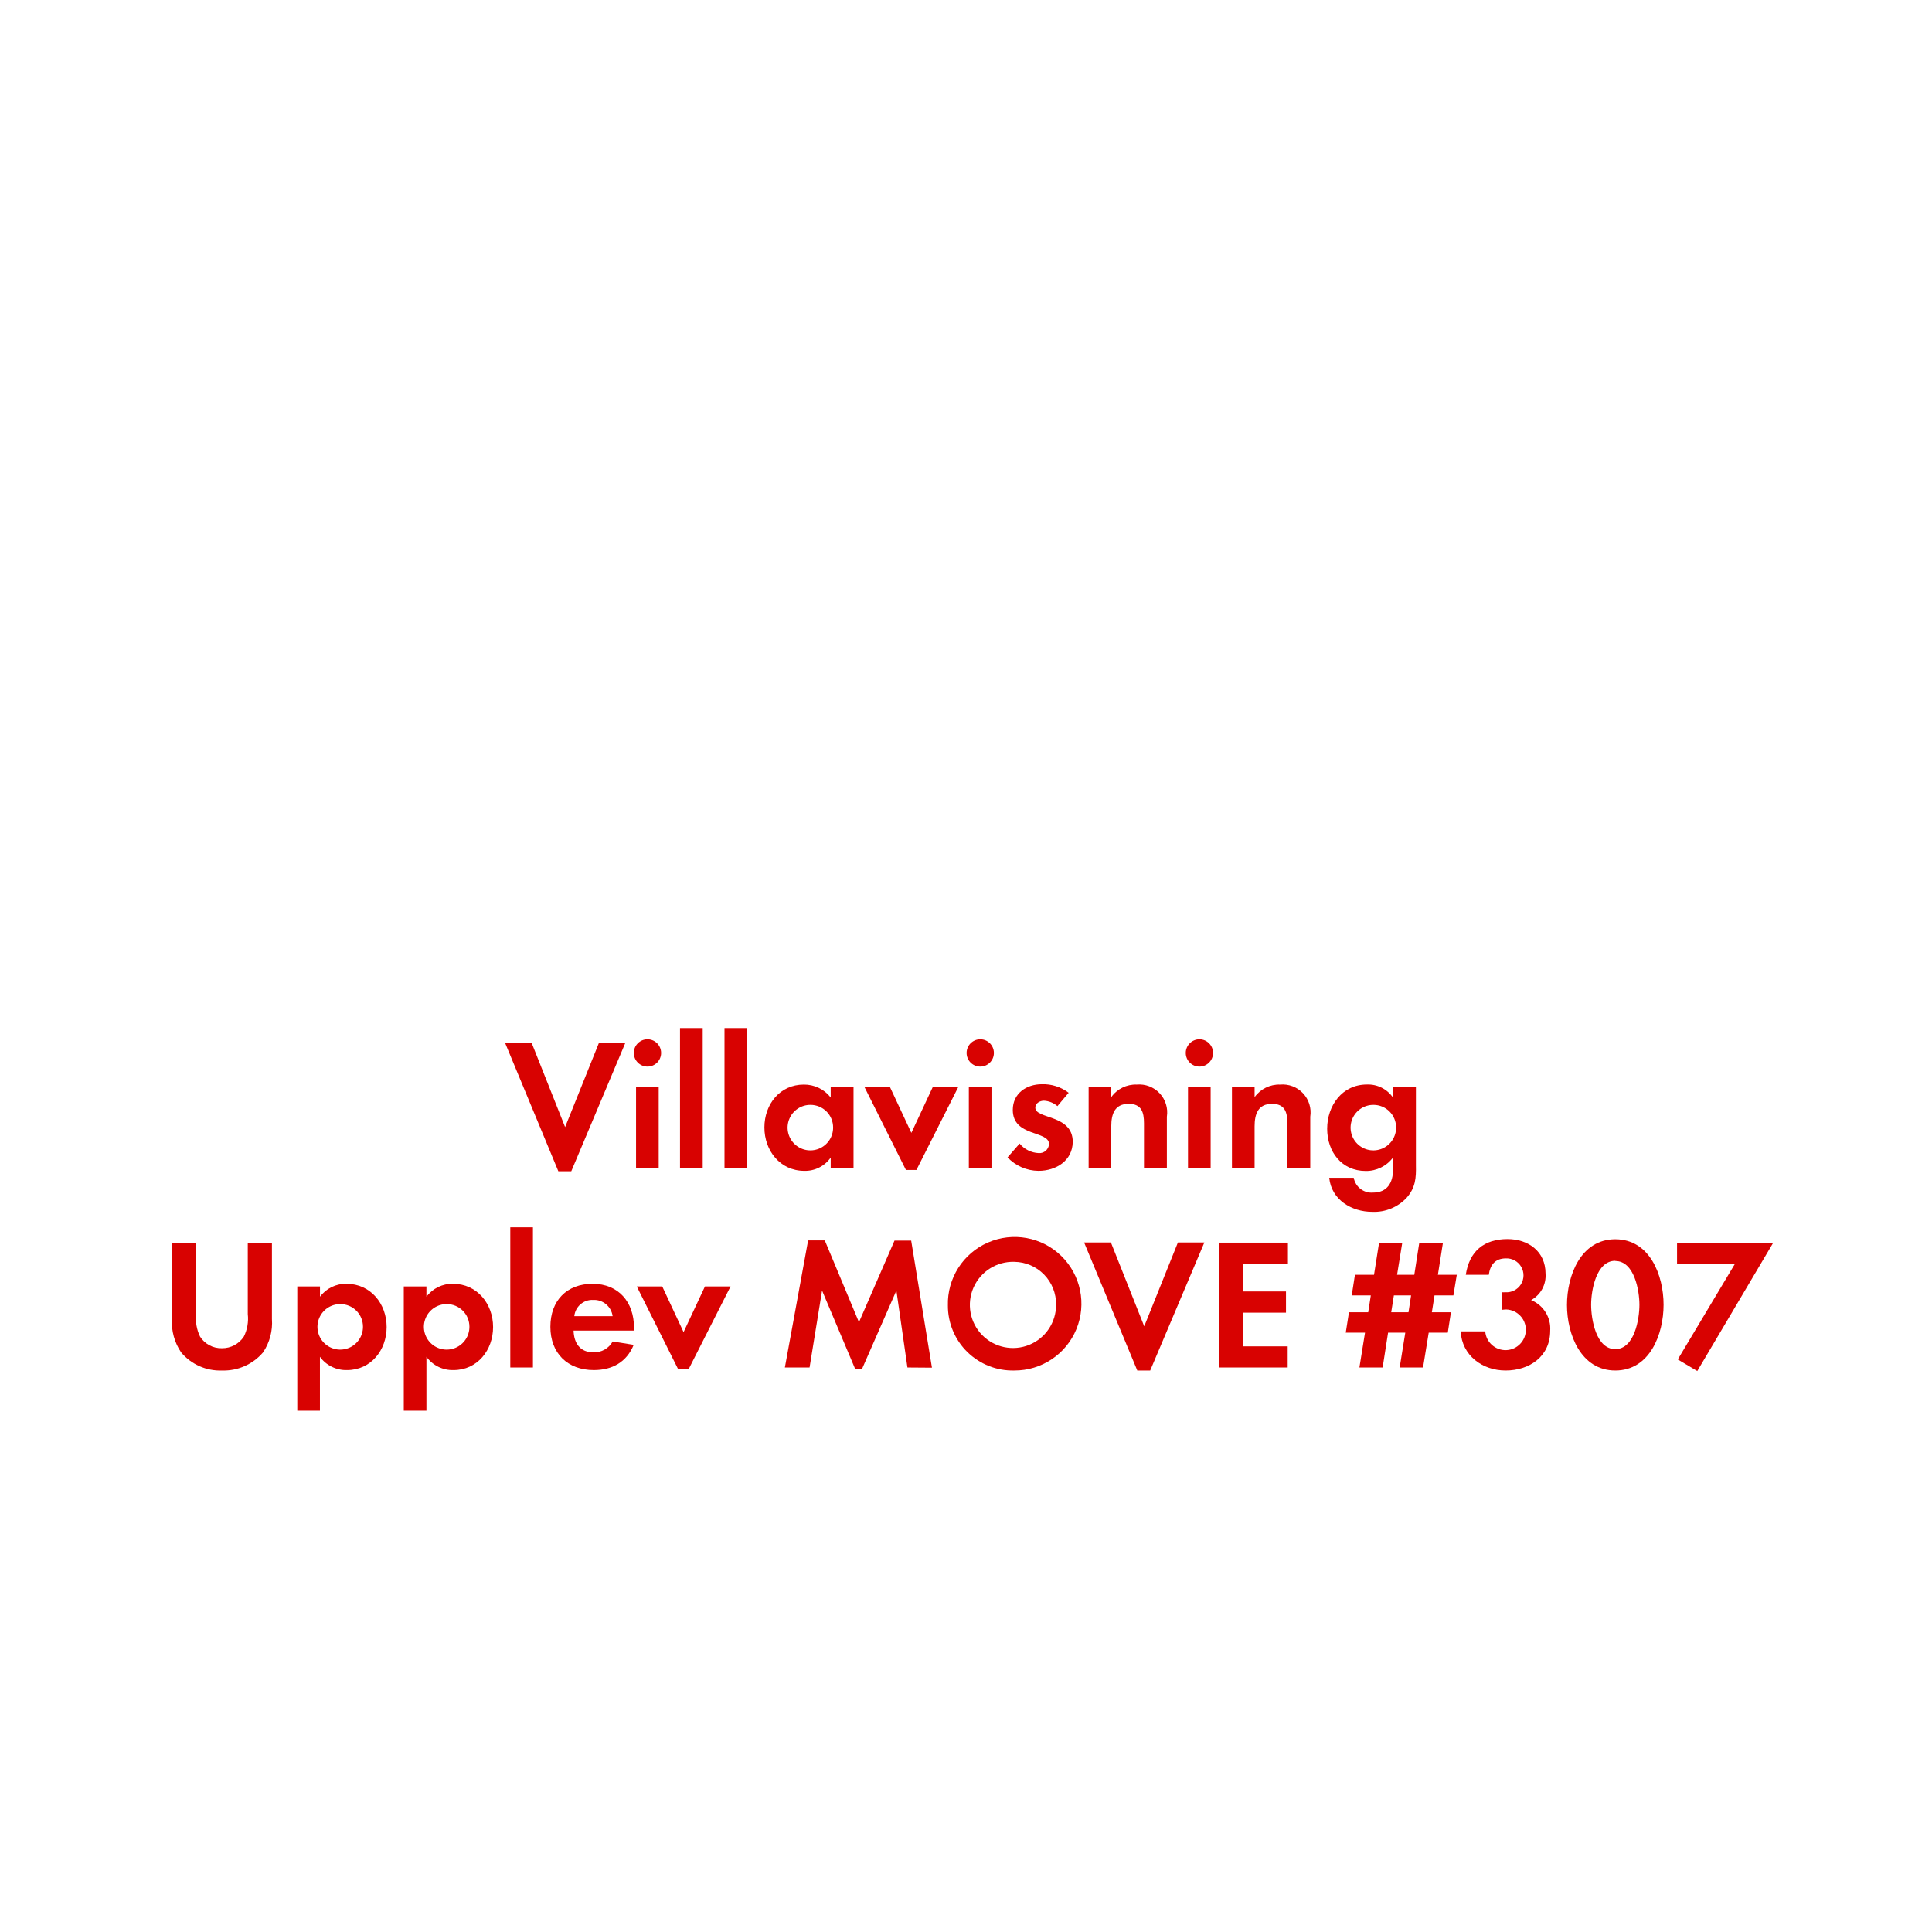
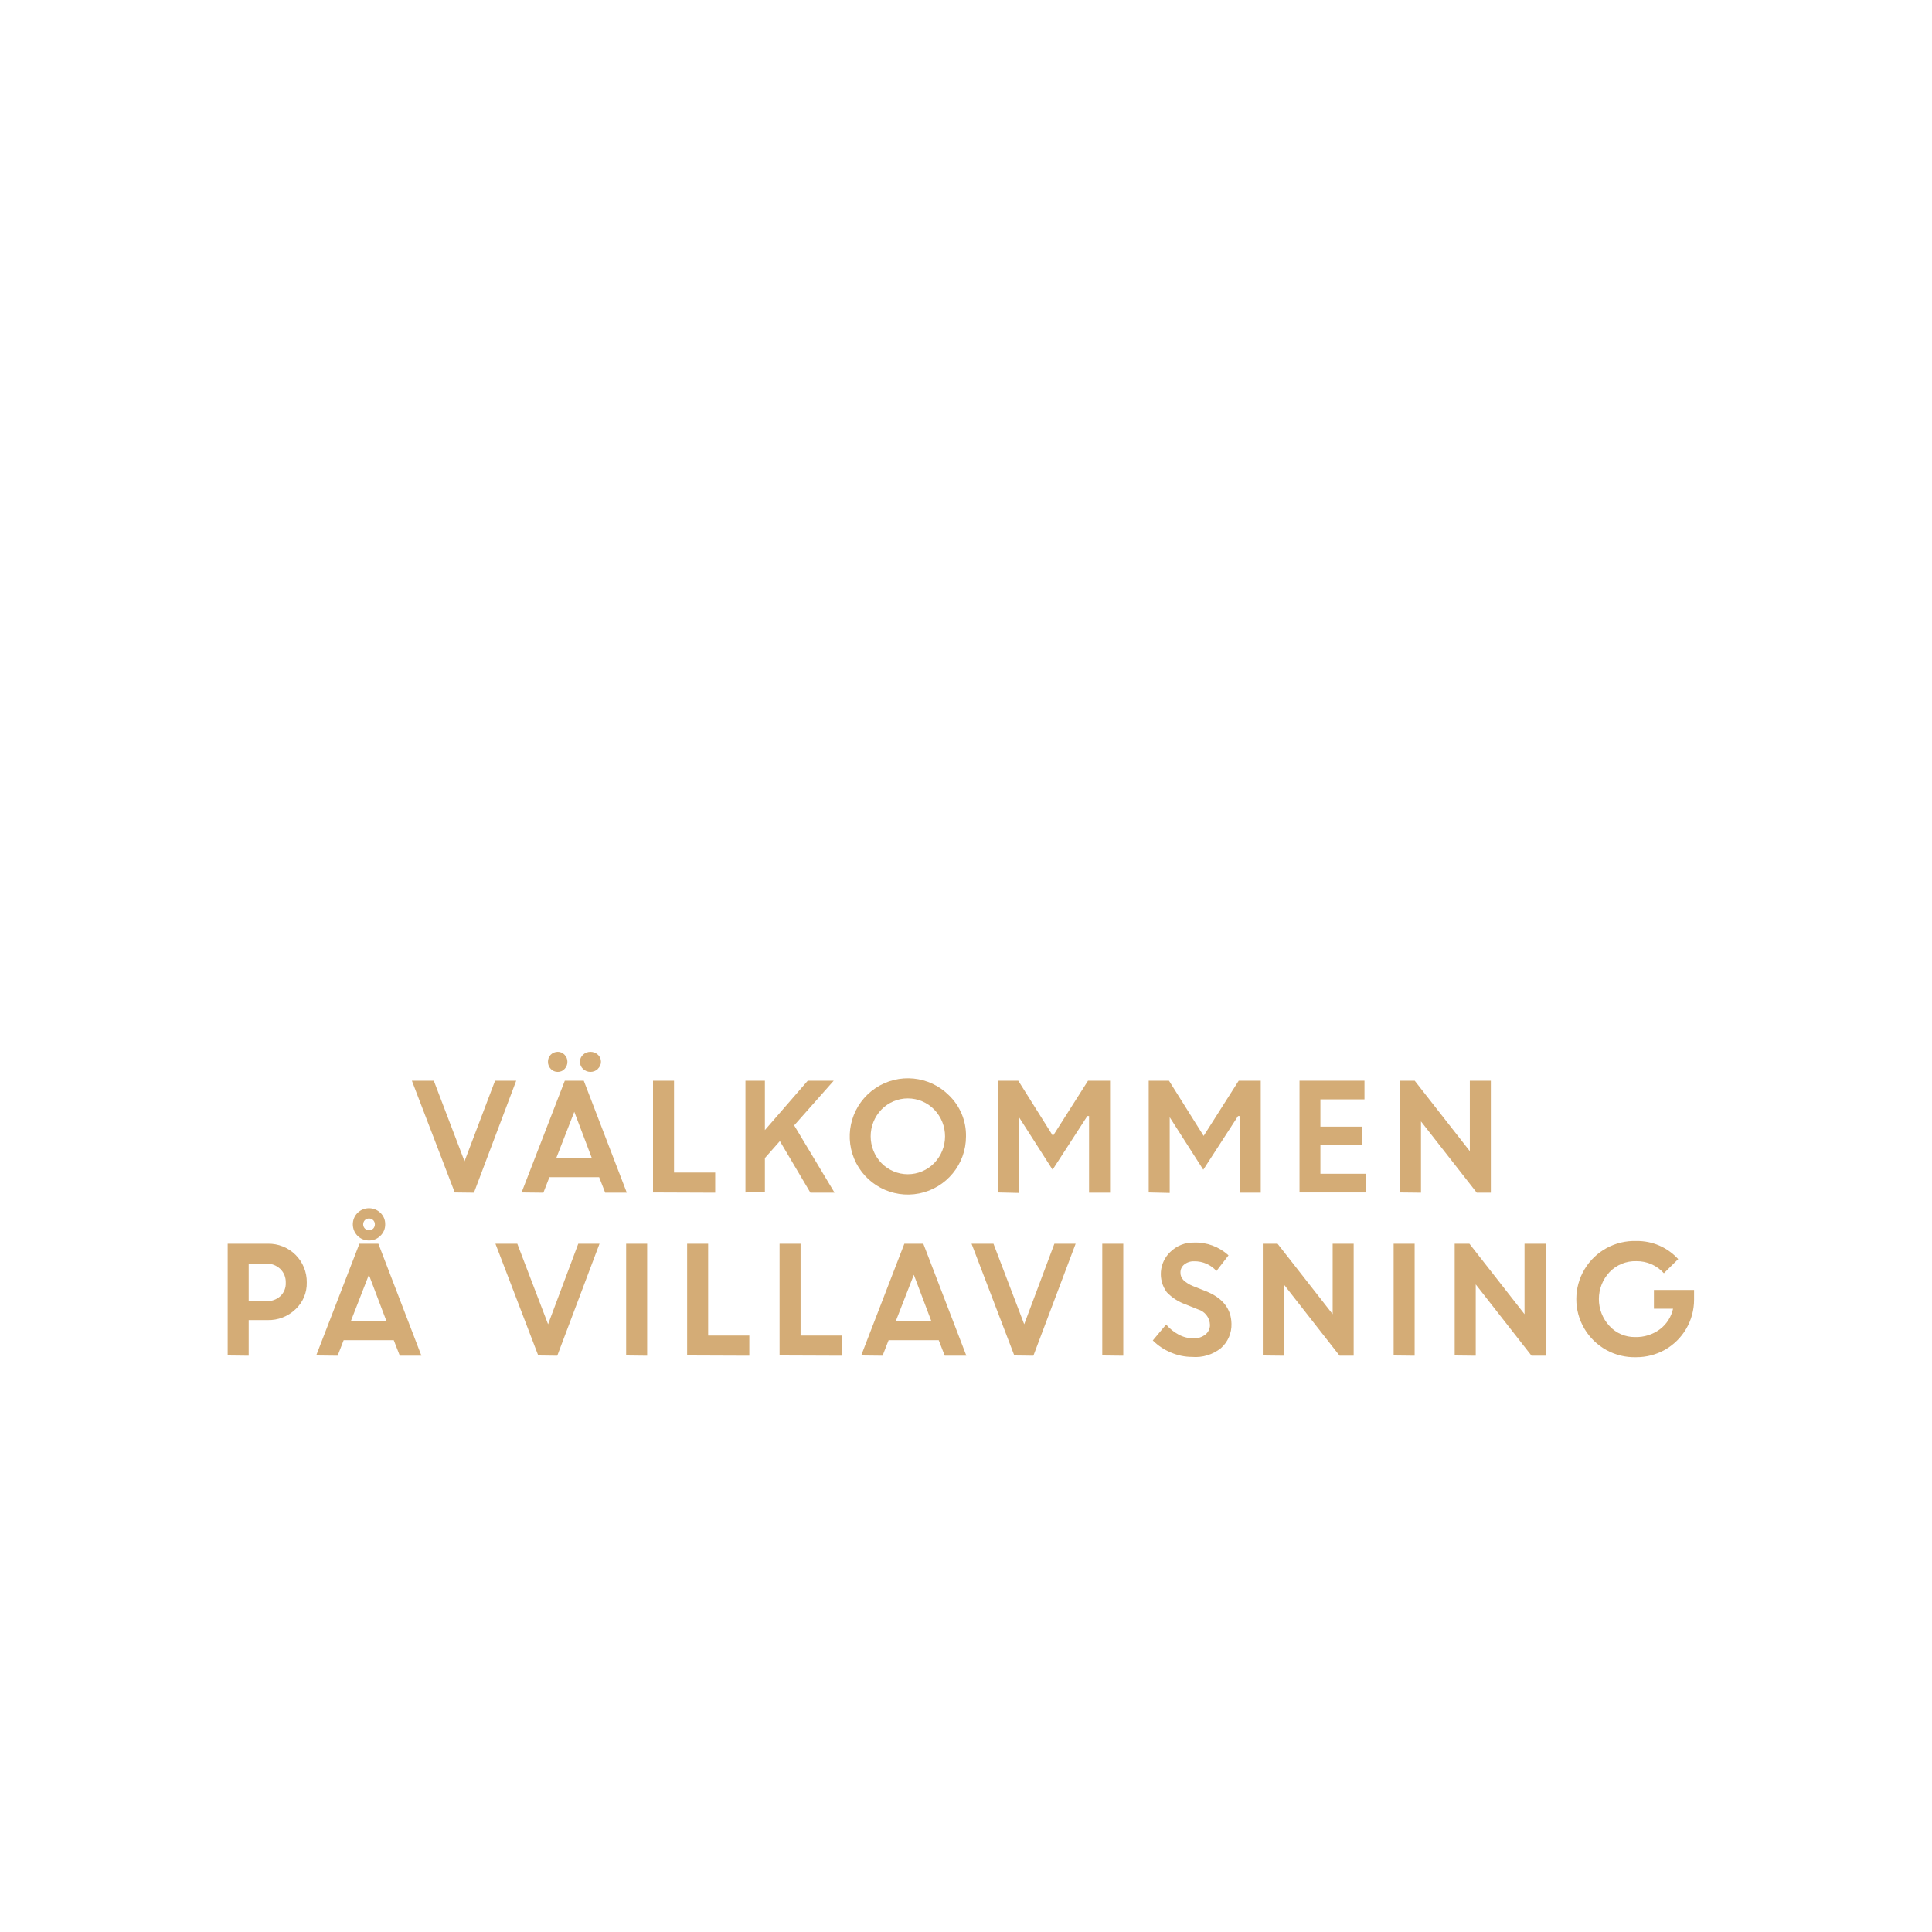
<svg xmlns="http://www.w3.org/2000/svg" id="Layer_1" data-name="Layer 1" viewBox="0 0 320 320">
  <defs>
-     <style>.cls-1{fill:#d80201;}</style>
+     <style>.cls-1{fill:#d4ac76;}</style>
  </defs>
-   <path class="cls-1" d="M94.62,194H92.48l-8.8-21.21h4.4l5.52,13.89,5.58-13.89h4.37Z" />
-   <path class="cls-1" d="M107.24,176.66a2.26,2.26,0,0,1,0-4.52,2.26,2.26,0,0,1,0,4.52Zm-1.89,16.84V180.08h3.75V193.5Z" />
-   <path class="cls-1" d="M112.63,193.5V170.28h3.76V193.5Z" />
-   <path class="cls-1" d="M120,193.5V170.28h3.75V193.5Z" />
-   <path class="cls-1" d="M137.59,193.5v-1.77a5.17,5.17,0,0,1-4.37,2.2c-4,0-6.61-3.34-6.61-7.19s2.58-7.1,6.52-7.1a5.57,5.57,0,0,1,4.46,2.14v-1.7h3.78V193.5ZM134.24,183a3.77,3.77,0,1,0,3.75,3.75A3.74,3.74,0,0,0,134.24,183Z" />
-   <path class="cls-1" d="M151.79,193.78h-1.74l-6.85-13.7h4.22l3.53,7.56,3.53-7.56h4.22Z" />
-   <path class="cls-1" d="M162.36,176.66a2.26,2.26,0,1,1,0-4.52,2.26,2.26,0,0,1,0,4.52Zm-1.89,16.84V180.08h3.75V193.5Z" />
-   <path class="cls-1" d="M172,193.93a7.15,7.15,0,0,1-5.12-2.23l2-2.29a4.34,4.34,0,0,0,3.16,1.58,1.59,1.59,0,0,0,1.71-1.49c0-2.29-6-1.15-6-5.67,0-2.73,2.26-4.25,4.81-4.25A6.92,6.92,0,0,1,177,181l-1.86,2.21a3.73,3.73,0,0,0-2.23-.9c-.65,0-1.43.4-1.43,1.15,0,1.95,6.2,1.08,6.2,5.67C177.64,192.26,174.91,193.93,172,193.93Z" />
-   <path class="cls-1" d="M189.48,193.5v-7.44c0-1.83-.4-3.23-2.54-3.23-2.33,0-2.88,1.71-2.88,3.73v6.94h-3.75V180.08h3.75v1.64a4.94,4.94,0,0,1,4.21-2.08,4.63,4.63,0,0,1,5,5.33v8.53Z" />
-   <path class="cls-1" d="M198.66,176.66a2.26,2.26,0,1,1,0-4.52,2.26,2.26,0,0,1,0,4.52Zm-1.89,16.84V180.08h3.75V193.5Z" />
-   <path class="cls-1" d="M213.23,193.5v-7.44c0-1.83-.4-3.23-2.54-3.23-2.33,0-2.89,1.71-2.89,3.73v6.94h-3.75V180.08h3.75v1.64a5,5,0,0,1,4.22-2.08,4.63,4.63,0,0,1,5,5.33v8.53Z" />
-   <path class="cls-1" d="M233,198.37a7.34,7.34,0,0,1-5.71,2.35c-3.44,0-6.76-2-7.13-5.64h4.06a3,3,0,0,0,3.2,2.45c2.35,0,3.31-1.64,3.31-3.81v-2a5.56,5.56,0,0,1-4.52,2.23c-4,0-6.39-3.19-6.39-7s2.48-7.32,6.57-7.32a5,5,0,0,1,4.34,2.17v-1.73h3.79V193C234.56,195.11,234.46,196.69,233,198.37ZM227.49,183a3.77,3.77,0,1,0,3.75,3.75A3.74,3.74,0,0,0,227.49,183Z" />
-   <path class="cls-1" d="M43.57,224a8.56,8.56,0,0,1-6.79,3A8.43,8.43,0,0,1,30,224a8.93,8.93,0,0,1-1.52-5.52V205.82h4v11.84a7,7,0,0,0,.65,3.72,4.16,4.16,0,0,0,3.63,1.93,4.28,4.28,0,0,0,3.63-1.93,6.66,6.66,0,0,0,.65-3.72V205.82h4v12.65A8.74,8.74,0,0,1,43.57,224Z" />
-   <path class="cls-1" d="M57.49,226.93a5.36,5.36,0,0,1-4.5-2.2v8.93H49.24V213.08H53v1.7a5.34,5.34,0,0,1,4.4-2.14c4,0,6.64,3.32,6.64,7.16S61.42,226.93,57.49,226.93ZM56.37,216a3.77,3.77,0,1,0,3.75,3.75A3.74,3.74,0,0,0,56.37,216Z" />
-   <path class="cls-1" d="M75.13,226.93a5.36,5.36,0,0,1-4.5-2.2v8.93H66.88V213.08h3.75v1.7a5.34,5.34,0,0,1,4.4-2.14c4,0,6.64,3.32,6.64,7.16S79.06,226.93,75.13,226.93ZM74,216a3.77,3.77,0,1,0,3.75,3.75A3.74,3.74,0,0,0,74,216Z" />
-   <path class="cls-1" d="M84.52,226.5V203.28h3.75V226.5Z" />
-   <path class="cls-1" d="M95,220.39c.07,2.08,1.06,3.6,3.29,3.6a3.5,3.5,0,0,0,3.19-1.8l3.48.56c-1.18,2.88-3.57,4.18-6.61,4.18-4.34,0-7.19-2.79-7.19-7.16s2.73-7.13,7-7.13,6.85,3,6.85,7.26v.49Zm3.26-5.08A3,3,0,0,0,95.12,218h6.35A3.1,3.1,0,0,0,98.25,215.31Z" />
-   <path class="cls-1" d="M114.06,226.78h-1.74l-6.85-13.7h4.22l3.53,7.56,3.54-7.56H121Z" />
-   <path class="cls-1" d="M150.3,226.5l-1.83-12.74-5.7,13h-1.12l-5.49-13-2.07,12.74H130l3.85-21.05h2.76L142.27,219l5.89-13.52h2.76l3.44,21.05Z" />
-   <path class="cls-1" d="M168,227a10.73,10.73,0,0,1-11-10.76A11.06,11.06,0,1,1,168,227ZM168,209a7.14,7.14,0,1,0,6.92,7.1A7,7,0,0,0,168,209Z" />
-   <path class="cls-1" d="M190.51,227h-2.14l-8.81-21.21H184l5.52,13.89,5.58-13.89h4.38Z" />
-   <path class="cls-1" d="M201.88,226.5V205.82h11.44v3.5h-7.41v4.59H213v3.51h-7.13V223h7.41v3.5Z" />
-   <path class="cls-1" d="M240.73,214.56H237.6l-.44,2.79h3.16l-.52,3.38h-3.16l-.94,5.77h-3.87l.93-5.77h-2.85l-.9,5.77h-3.85l.93-5.77H222.9l.53-3.38h3.19l.43-2.79h-3.16l.53-3.41h3.16l.84-5.33h3.84l-.86,5.33h2.85l.83-5.33H239l-.84,5.33h3.13Zm-9.86,0-.44,2.79h2.86l.43-2.79Z" />
-   <path class="cls-1" d="M249.37,227c-3.84,0-7.22-2.48-7.44-6.48H246a3.37,3.37,0,1,0,3.51-3.63,6.32,6.32,0,0,0-.75.06v-2.91a3.57,3.57,0,0,0,.56,0,2.81,2.81,0,1,0,.1-5.61c-1.77,0-2.61,1.08-2.83,2.72h-3.81c.59-3.9,3-5.92,6.91-5.92,3.45,0,6.3,2.05,6.3,5.71a4.61,4.61,0,0,1-2.39,4.4,5.09,5.09,0,0,1,3.16,5.09C256.75,224.7,253.31,227,249.37,227Z" />
-   <path class="cls-1" d="M267.54,227c-5.7,0-8-6-8-10.85s2.26-10.89,8-10.89,8,6,8,10.85S273.28,227,267.54,227Zm0-18.17c-3.16,0-4,4.9-4,7.28s.81,7.35,4,7.35,4-5,4-7.35S270.7,208.86,267.54,208.86Z" />
-   <path class="cls-1" d="M281.12,227.09l-3.23-1.92,9.46-15.82h-9.58v-3.53h15.94Z" />
+   <path class="cls-1" d="M75.32,197.51,68.22,179h3.63l5.09,13.34L82,179H85.5l-7,18.55Z" />
+   <path class="cls-1" d="M86.39,197.51,93.55,179h3.14l7.13,18.55h-3.58l-1-2.57H91l-1,2.57Zm7.12-20.46a1.48,1.48,0,0,1-1.13.49,1.54,1.54,0,0,1-1.15-.49,1.67,1.67,0,0,1-.47-1.19,1.61,1.61,0,0,1,.46-1.17,1.65,1.65,0,0,1,1.16-.48,1.51,1.51,0,0,1,1.12.48,1.59,1.59,0,0,1,.48,1.17A1.67,1.67,0,0,1,93.51,177.05Zm1.61,7.1-3,7.7h5.92Zm3.91-7.1a1.79,1.79,0,0,1-2.46,0,1.59,1.59,0,0,1-.51-1.19,1.55,1.55,0,0,1,.51-1.17,1.82,1.82,0,0,1,2.46,0,1.55,1.55,0,0,1,.51,1.17A1.59,1.59,0,0,1,99,177.05Z" />
+   <path class="cls-1" d="M108.16,197.51V179h3.48v15.21h6.82v3.34Z" />
+   <path class="cls-1" d="M123.47,197.51V179h3.22v8.18l7.1-8.18h4.3l-6.55,7.4,6.69,11.15h-4L129.17,189l-2.48,2.81v5.66Z" />
+   <path class="cls-1" d="M160,188.22a9.63,9.63,0,1,1-2.82-6.8A9.22,9.22,0,0,1,160,188.22Zm-14,4.43a6.1,6.1,0,0,0,8.73,0,6.38,6.38,0,0,0,0-8.88,6.1,6.1,0,0,0-8.73,0,6.4,6.4,0,0,0,0,8.88Z" />
+   <path class="cls-1" d="M165.3,197.51V179h3.36l5.74,9.14,5.81-9.14h3.65v18.55h-3.48v-12.7l-.28,0-5.76,8.89-5.61-8.77h.05v12.62Z" />
+   <path class="cls-1" d="M190.26,197.51V179h3.36l5.74,9.14,5.81-9.14h3.65v18.55h-3.48v-12.7l-.28,0-5.76,8.89-5.61-8.77h.05v12.62Z" />
+   <path class="cls-1" d="M225.57,189.66H218.7v4.75h7.54v3.1h-11V179H226v3.09H218.7v4.52h6.87Z" />
+   <path class="cls-1" d="M231.88,197.51V179h2.44l9.13,11.67V179h3.48v18.55H244.6l-9.24-11.81v11.81Z" />
+   <path class="cls-1" d="M37.71,224.51V206h6.66a6.32,6.32,0,0,1,6.44,6.41,5.85,5.85,0,0,1-1.88,4.46,6.44,6.44,0,0,1-4.62,1.78H41.19v5.9Zm6.36-15.22H41.19v6.22h2.93a3.22,3.22,0,0,0,2.32-.83,2.86,2.86,0,0,0,.89-2.22,3,3,0,0,0-.91-2.28A3.24,3.24,0,0,0,44.07,209.29Z" />
+   <path class="cls-1" d="M52.37,224.51,59.53,206h3.14l7.13,18.55H66.22l-1-2.57h-8.3l-1,2.57Zm8.73-13.36-3,7.7h5.92Zm2.7-8.36a2.54,2.54,0,0,1-.78,1.88,2.57,2.57,0,0,1-1.9.79,2.63,2.63,0,0,1-1.9-.77,2.7,2.7,0,0,1,0-3.8,2.73,2.73,0,0,1,3.8,0A2.55,2.55,0,0,1,63.8,202.79Zm-3.36.7a1,1,0,0,0,1.38,0,1,1,0,0,0,.27-.7.94.94,0,0,0-.29-.7,1,1,0,0,0-1.36,0,1,1,0,0,0,0,1.4Z" />
+   <path class="cls-1" d="M89.15,224.51,82.06,206h3.62l5.1,13.34,5-13.34h3.52l-7,18.55Z" />
+   <path class="cls-1" d="M103.71,224.51V206h3.48v18.55Z" />
+   <path class="cls-1" d="M113.81,224.51V206h3.48v15.21h6.82v3.34Z" />
+   <path class="cls-1" d="M129.12,224.51V206h3.48v15.21h6.82v3.34Z" />
+   <path class="cls-1" d="M142.64,224.51,149.79,206h3.14l7.13,18.55h-3.58l-1-2.57h-8.3l-1,2.57Zm8.72-13.36-3,7.7h5.91Z" />
+   <path class="cls-1" d="M168,224.51,160.92,206h3.63l5.09,13.34,5-13.34h3.52l-7,18.55Z" />
+   <path class="cls-1" d="M182.57,224.51V206h3.48v18.55Z" />
+   <path class="cls-1" d="M197.44,224.75a8.86,8.86,0,0,1-3.5-.73,9.24,9.24,0,0,1-3-2l2.21-2.64a7,7,0,0,0,2.05,1.66,5.23,5.23,0,0,0,2.44.64,3.05,3.05,0,0,0,2-.63,2,2,0,0,0,.77-1.6,2.76,2.76,0,0,0-2-2.58l-2.06-.83a8,8,0,0,1-3.09-2,5.07,5.07,0,0,1,.58-6.68,5.39,5.39,0,0,1,3.93-1.55,8,8,0,0,1,5.71,2.12l-2,2.59a4.8,4.8,0,0,0-3.67-1.61,2.5,2.5,0,0,0-1.66.53,1.66,1.66,0,0,0-.63,1.31,1.71,1.71,0,0,0,.49,1.27,5.09,5.09,0,0,0,1.59,1l2.17.86c2.75,1.11,4.15,2.89,4.2,5.36a5.17,5.17,0,0,1-1.75,4.06A6.74,6.74,0,0,1,197.44,224.75Z" />
+   <path class="cls-1" d="M209.16,224.51V206h2.44l9.13,11.67V206h3.48v18.55h-2.33l-9.24-11.81v11.81Z" />
+   <path class="cls-1" d="M230.83,224.51V206h3.48v18.55Z" />
+   <path class="cls-1" d="M240.94,224.51V206h2.44l9.13,11.67V206H256v18.55h-2.33l-9.24-11.81v11.81Z" />
+   <path class="cls-1" d="M273.94,216.76v-3.1h6.65l0,1.59a9.52,9.52,0,0,1-4.87,8.34A9.65,9.65,0,0,1,271,224.8a9.63,9.63,0,1,1,.05-19.25,9.14,9.14,0,0,1,6.91,3l-2.37,2.34a6,6,0,0,0-4.56-2,5.89,5.89,0,0,0-4.44,1.81,6.54,6.54,0,0,0,0,8.94,5.64,5.64,0,0,0,4.21,1.82,6.59,6.59,0,0,0,4.13-1.29,5.8,5.8,0,0,0,2.18-3.41Z" />
</svg>
